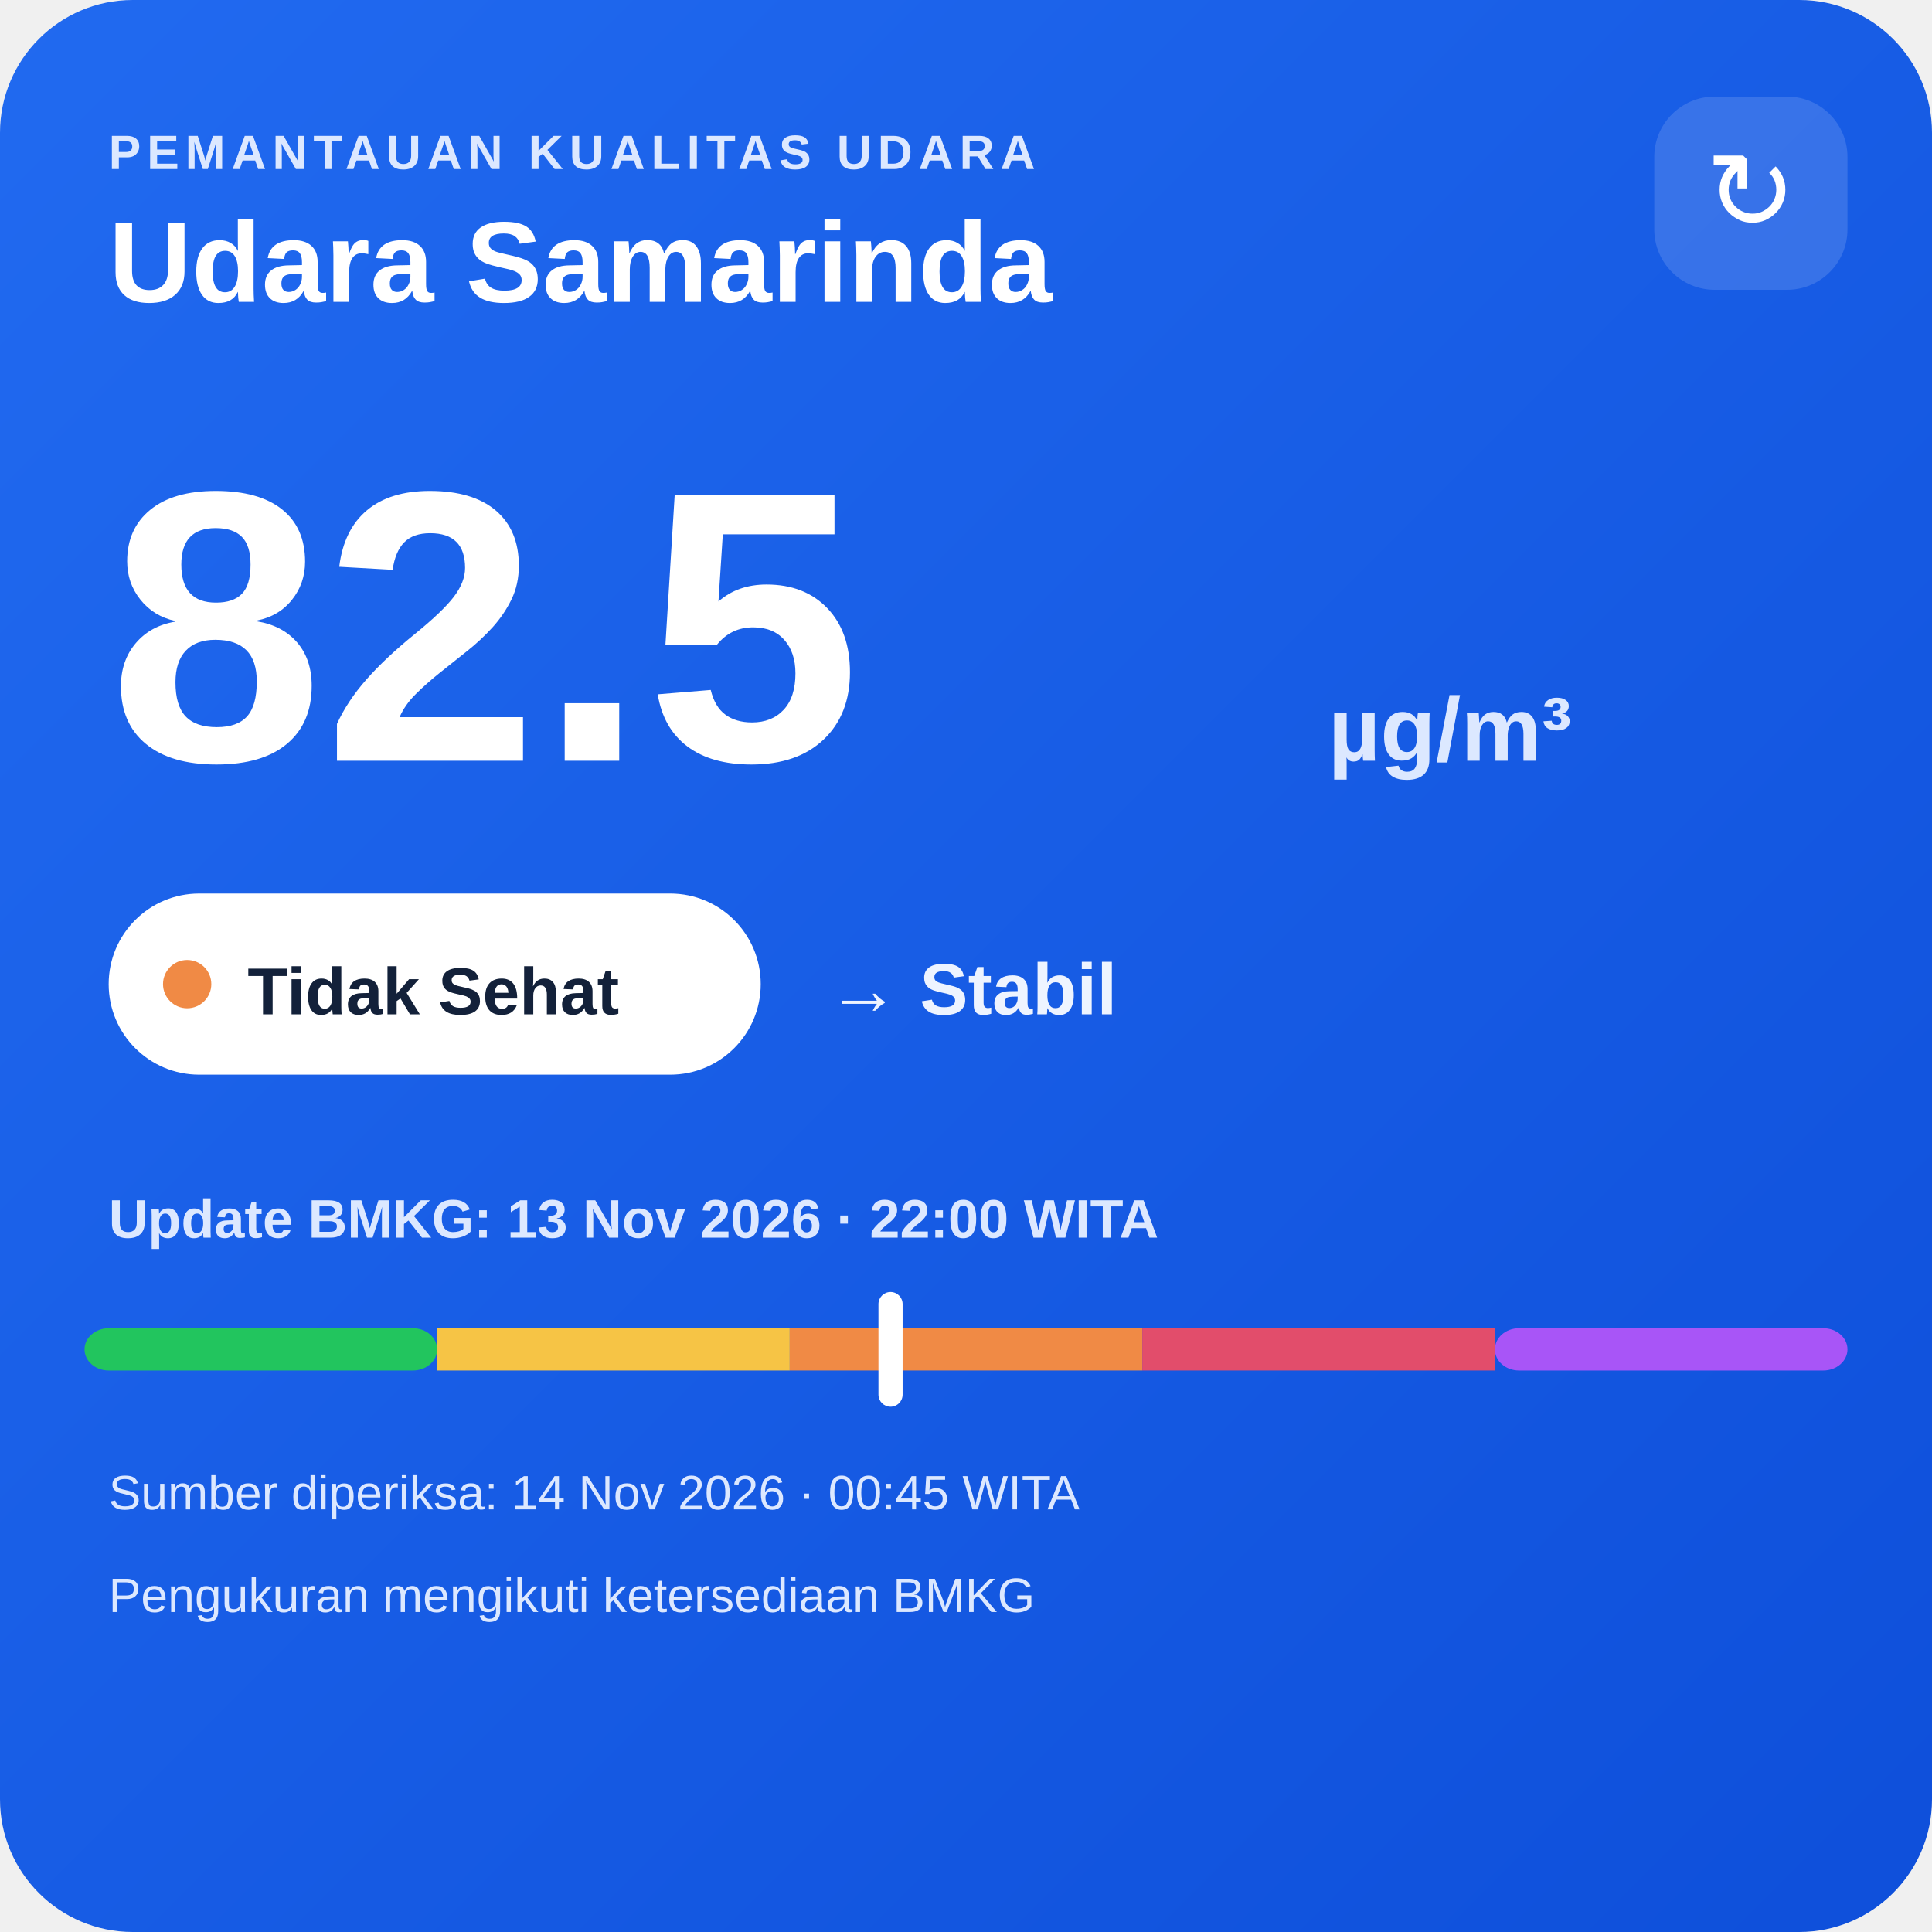
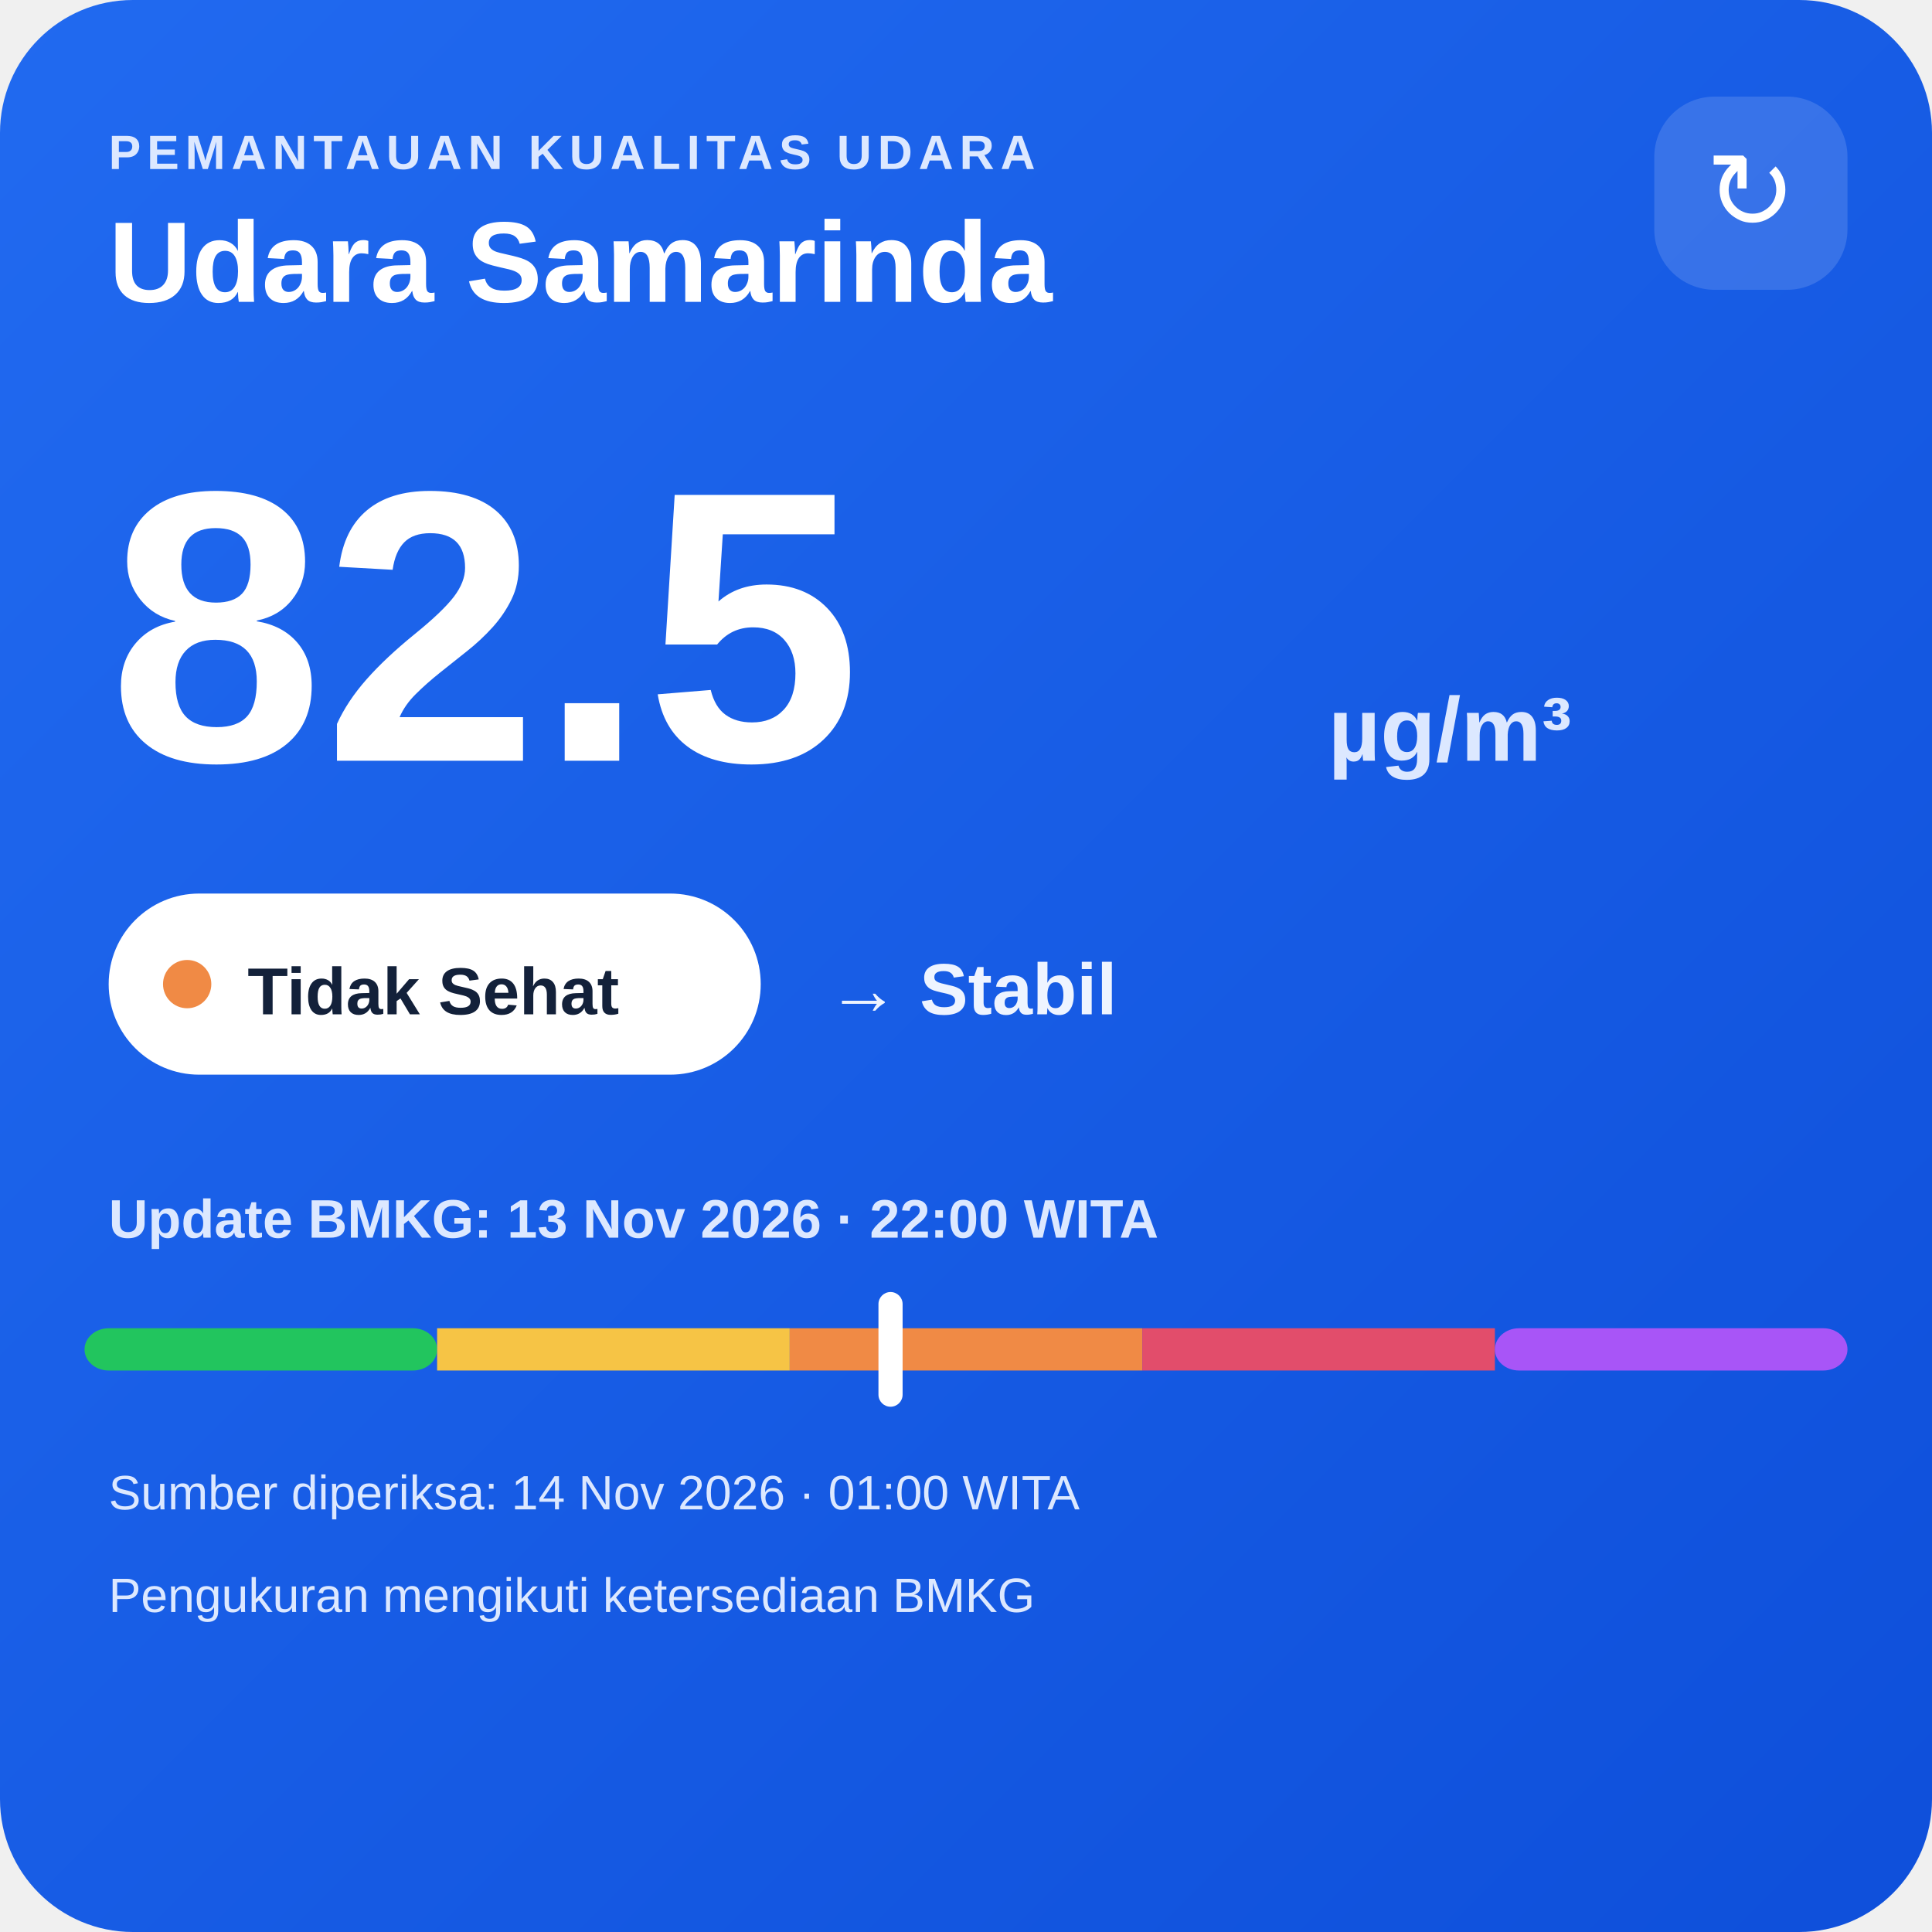
<svg xmlns="http://www.w3.org/2000/svg" width="320" height="320" viewBox="0 0 320 320">
  <defs>
    <linearGradient id="bg" x1="0" y1="0" x2="1" y2="1">
      <stop offset="0" stop-color="#216af0" />
      <stop offset="1" stop-color="#0e4fda" />
    </linearGradient>
  </defs>
  <rect width="320" height="320" rx="22" fill="url(#bg)" />
  <text x="18" y="28" fill="#dce8ff" font-family="Arial,sans-serif" font-size="8" font-weight="700" letter-spacing="1">PEMANTAUAN KUALITAS UDARA</text>
  <text x="18" y="50" fill="#ffffff" font-family="Arial,sans-serif" font-size="19" font-weight="700">Udara Samarinda</text>
  <rect x="274" y="16" width="32" height="32" rx="10" fill="#ffffff" fill-opacity=".14" />
  <text x="290" y="38" text-anchor="middle" fill="#ffffff" font-family="Arial,sans-serif" font-size="18">↻</text>
  <text x="18" y="126" fill="#ffffff" font-family="Arial,sans-serif" font-size="64" font-weight="800">82.5</text>
  <text x="220" y="126" fill="#dce8ff" font-family="Arial,sans-serif" font-size="15" font-weight="700">µg/m³</text>
  <rect x="18" y="148" width="108" height="30" rx="15" fill="#ffffff" />
  <circle cx="31" cy="163" r="4" fill="#f08a45" />
  <text x="41" y="168" fill="#13213a" font-family="Arial,sans-serif" font-size="11" font-weight="700">Tidak Sehat</text>
  <text x="137" y="168" fill="#eef4ff" font-family="Arial,sans-serif" font-size="12" font-weight="700">→ Stabil</text>
  <text x="18" y="205" fill="#dce8ff" font-family="Arial,sans-serif" font-size="9" font-weight="700">Update BMKG: 13 Nov 2026 · 22:00 WITA</text>
  <rect x="14" y="220" width="58.4" height="7" rx="4" fill="#22c55e" />
  <rect x="72.4" y="220" width="58.4" height="7" fill="#f6c445" />
  <rect x="130.8" y="220" width="58.4" height="7" fill="#f08a45" />
  <rect x="189.2" y="220" width="58.4" height="7" fill="#e24d6b" />
  <rect x="247.6" y="220" width="58.4" height="7" rx="4" fill="#a855f7" />
  <rect x="145.5" y="214" width="4" height="19" rx="2" fill="#ffffff" />
-   <text x="18" y="250" fill="#dce8ff" font-family="Arial,sans-serif" font-size="8">Sumber diperiksa: 14 Nov 2026 · 00:45 WITA</text>
+   <text x="18" y="250" fill="#dce8ff" font-family="Arial,sans-serif" font-size="8">Sumber diperiksa: 14 Nov 2026 · 01:00 WITA</text>
  <text x="18" y="267" fill="#dce8ff" font-family="Arial,sans-serif" font-size="8">Pengukuran mengikuti ketersediaan BMKG</text>
</svg>
